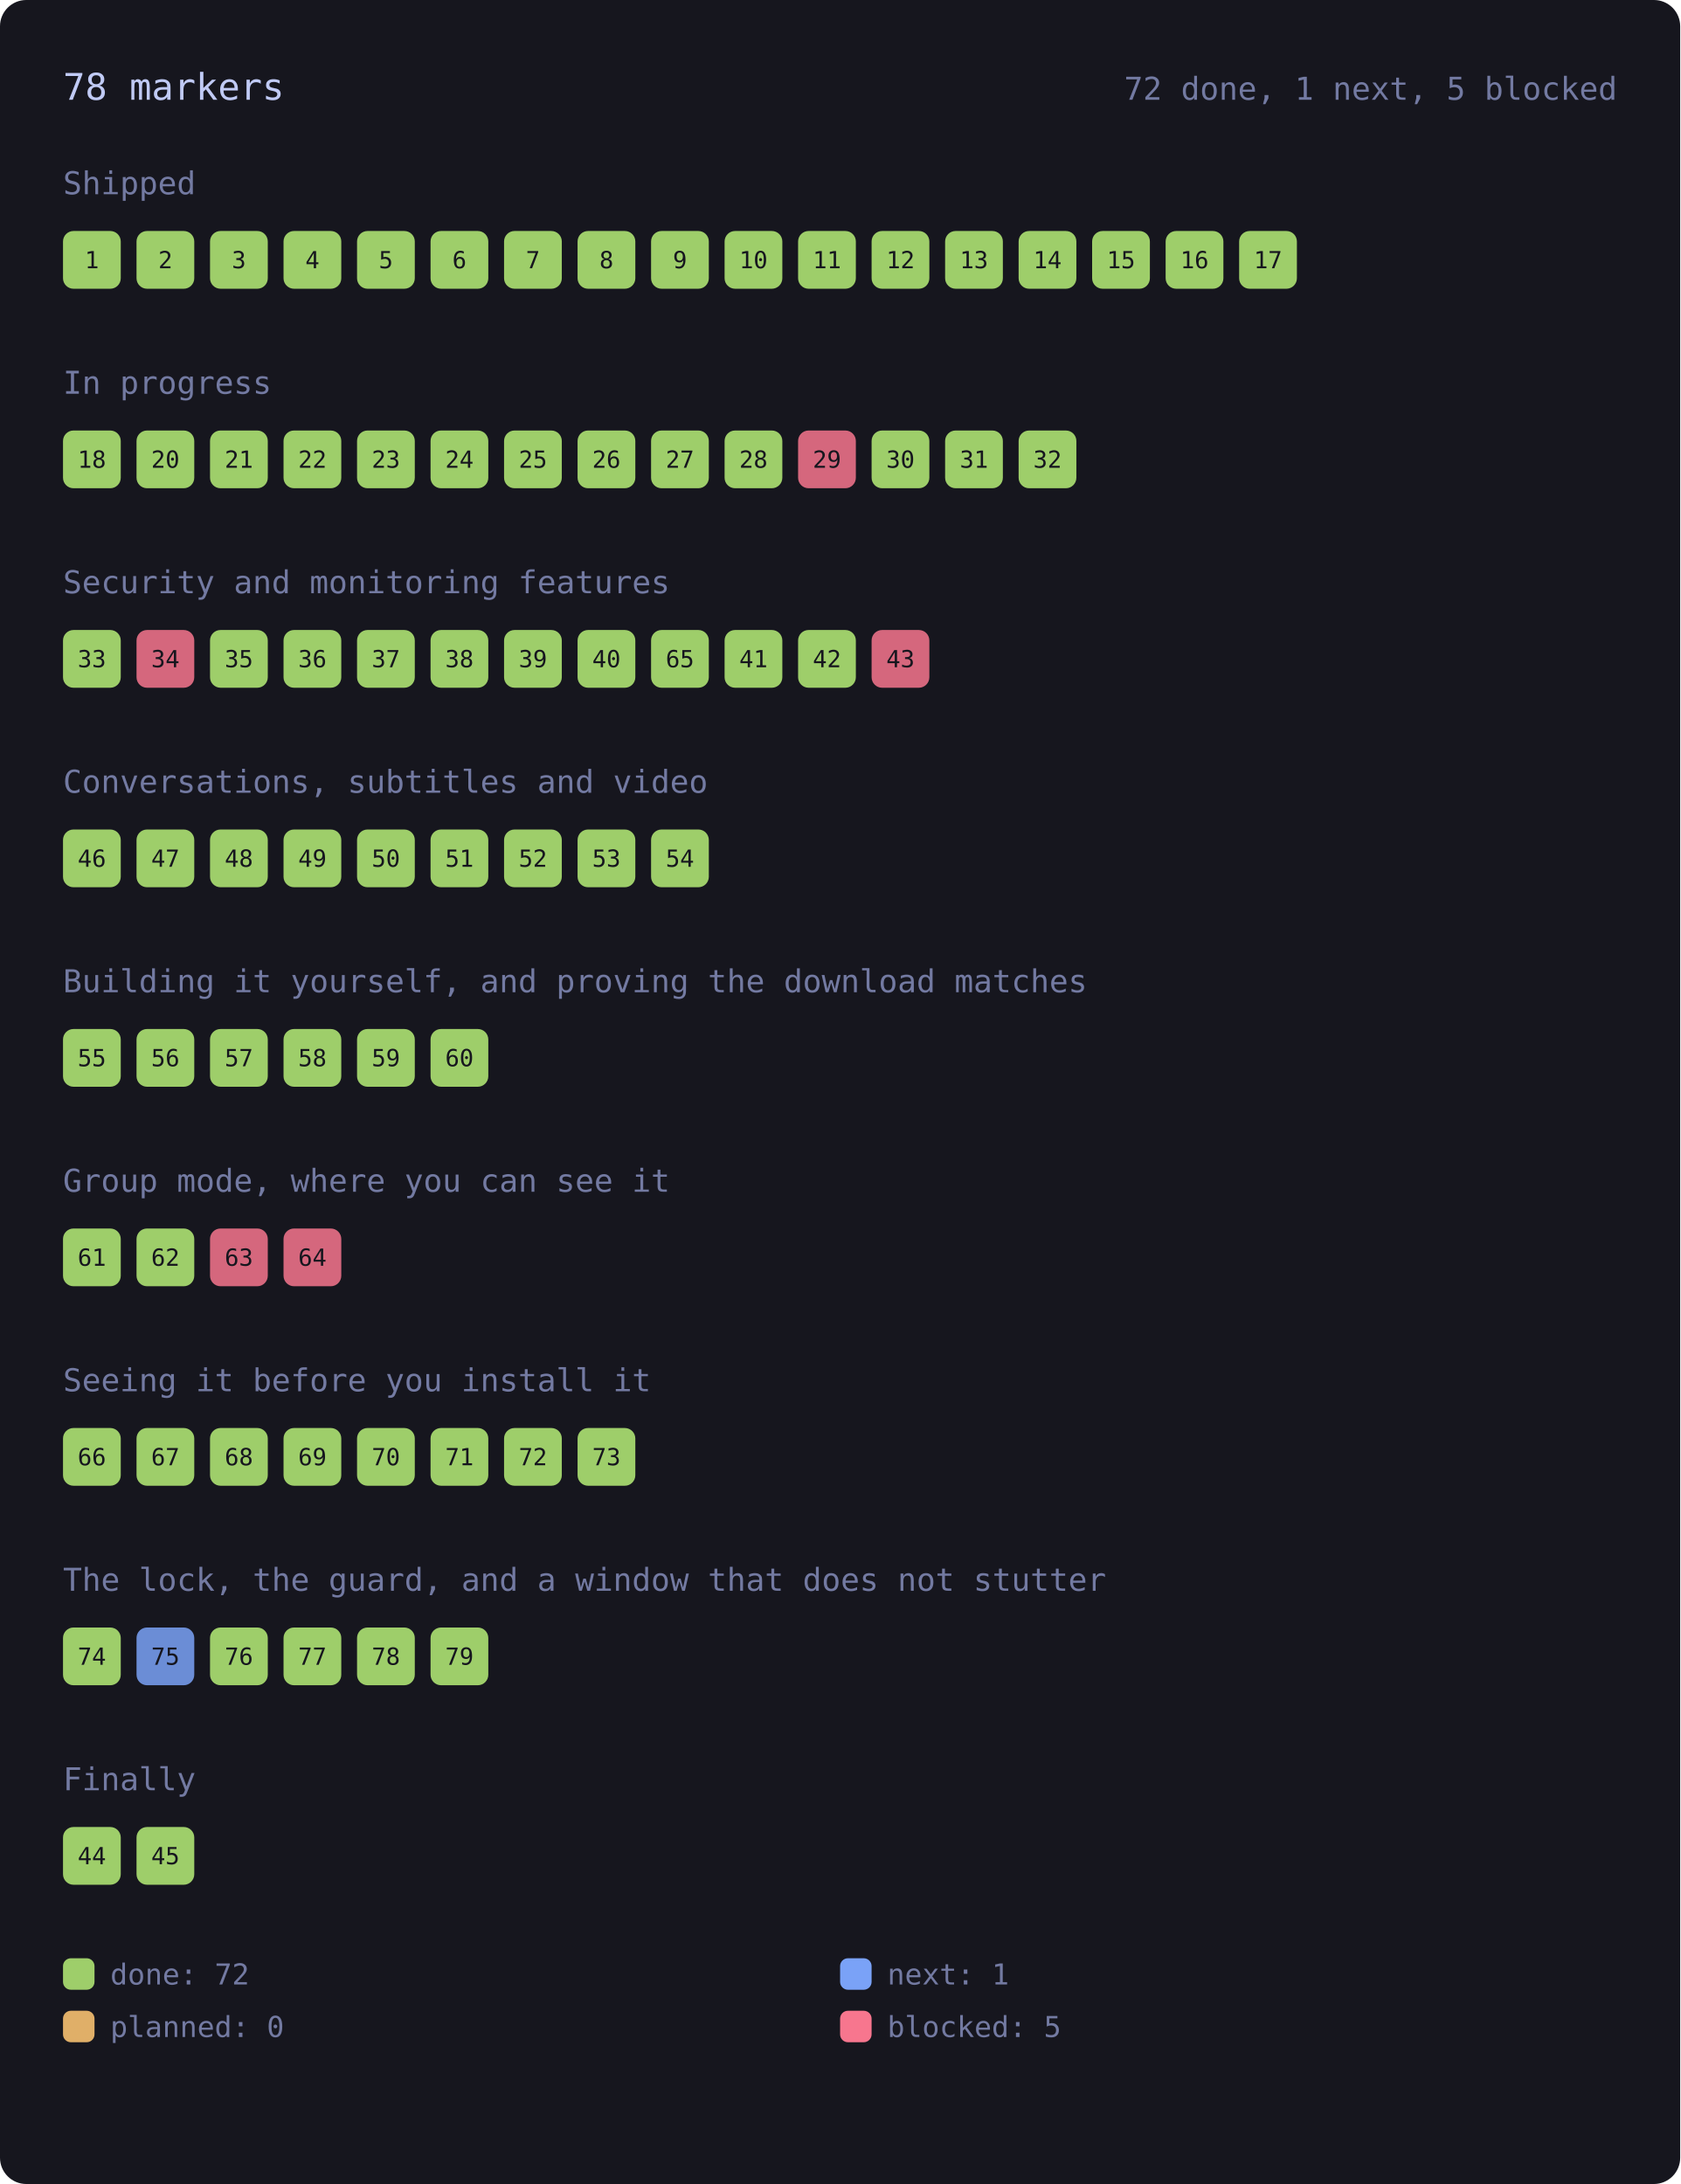
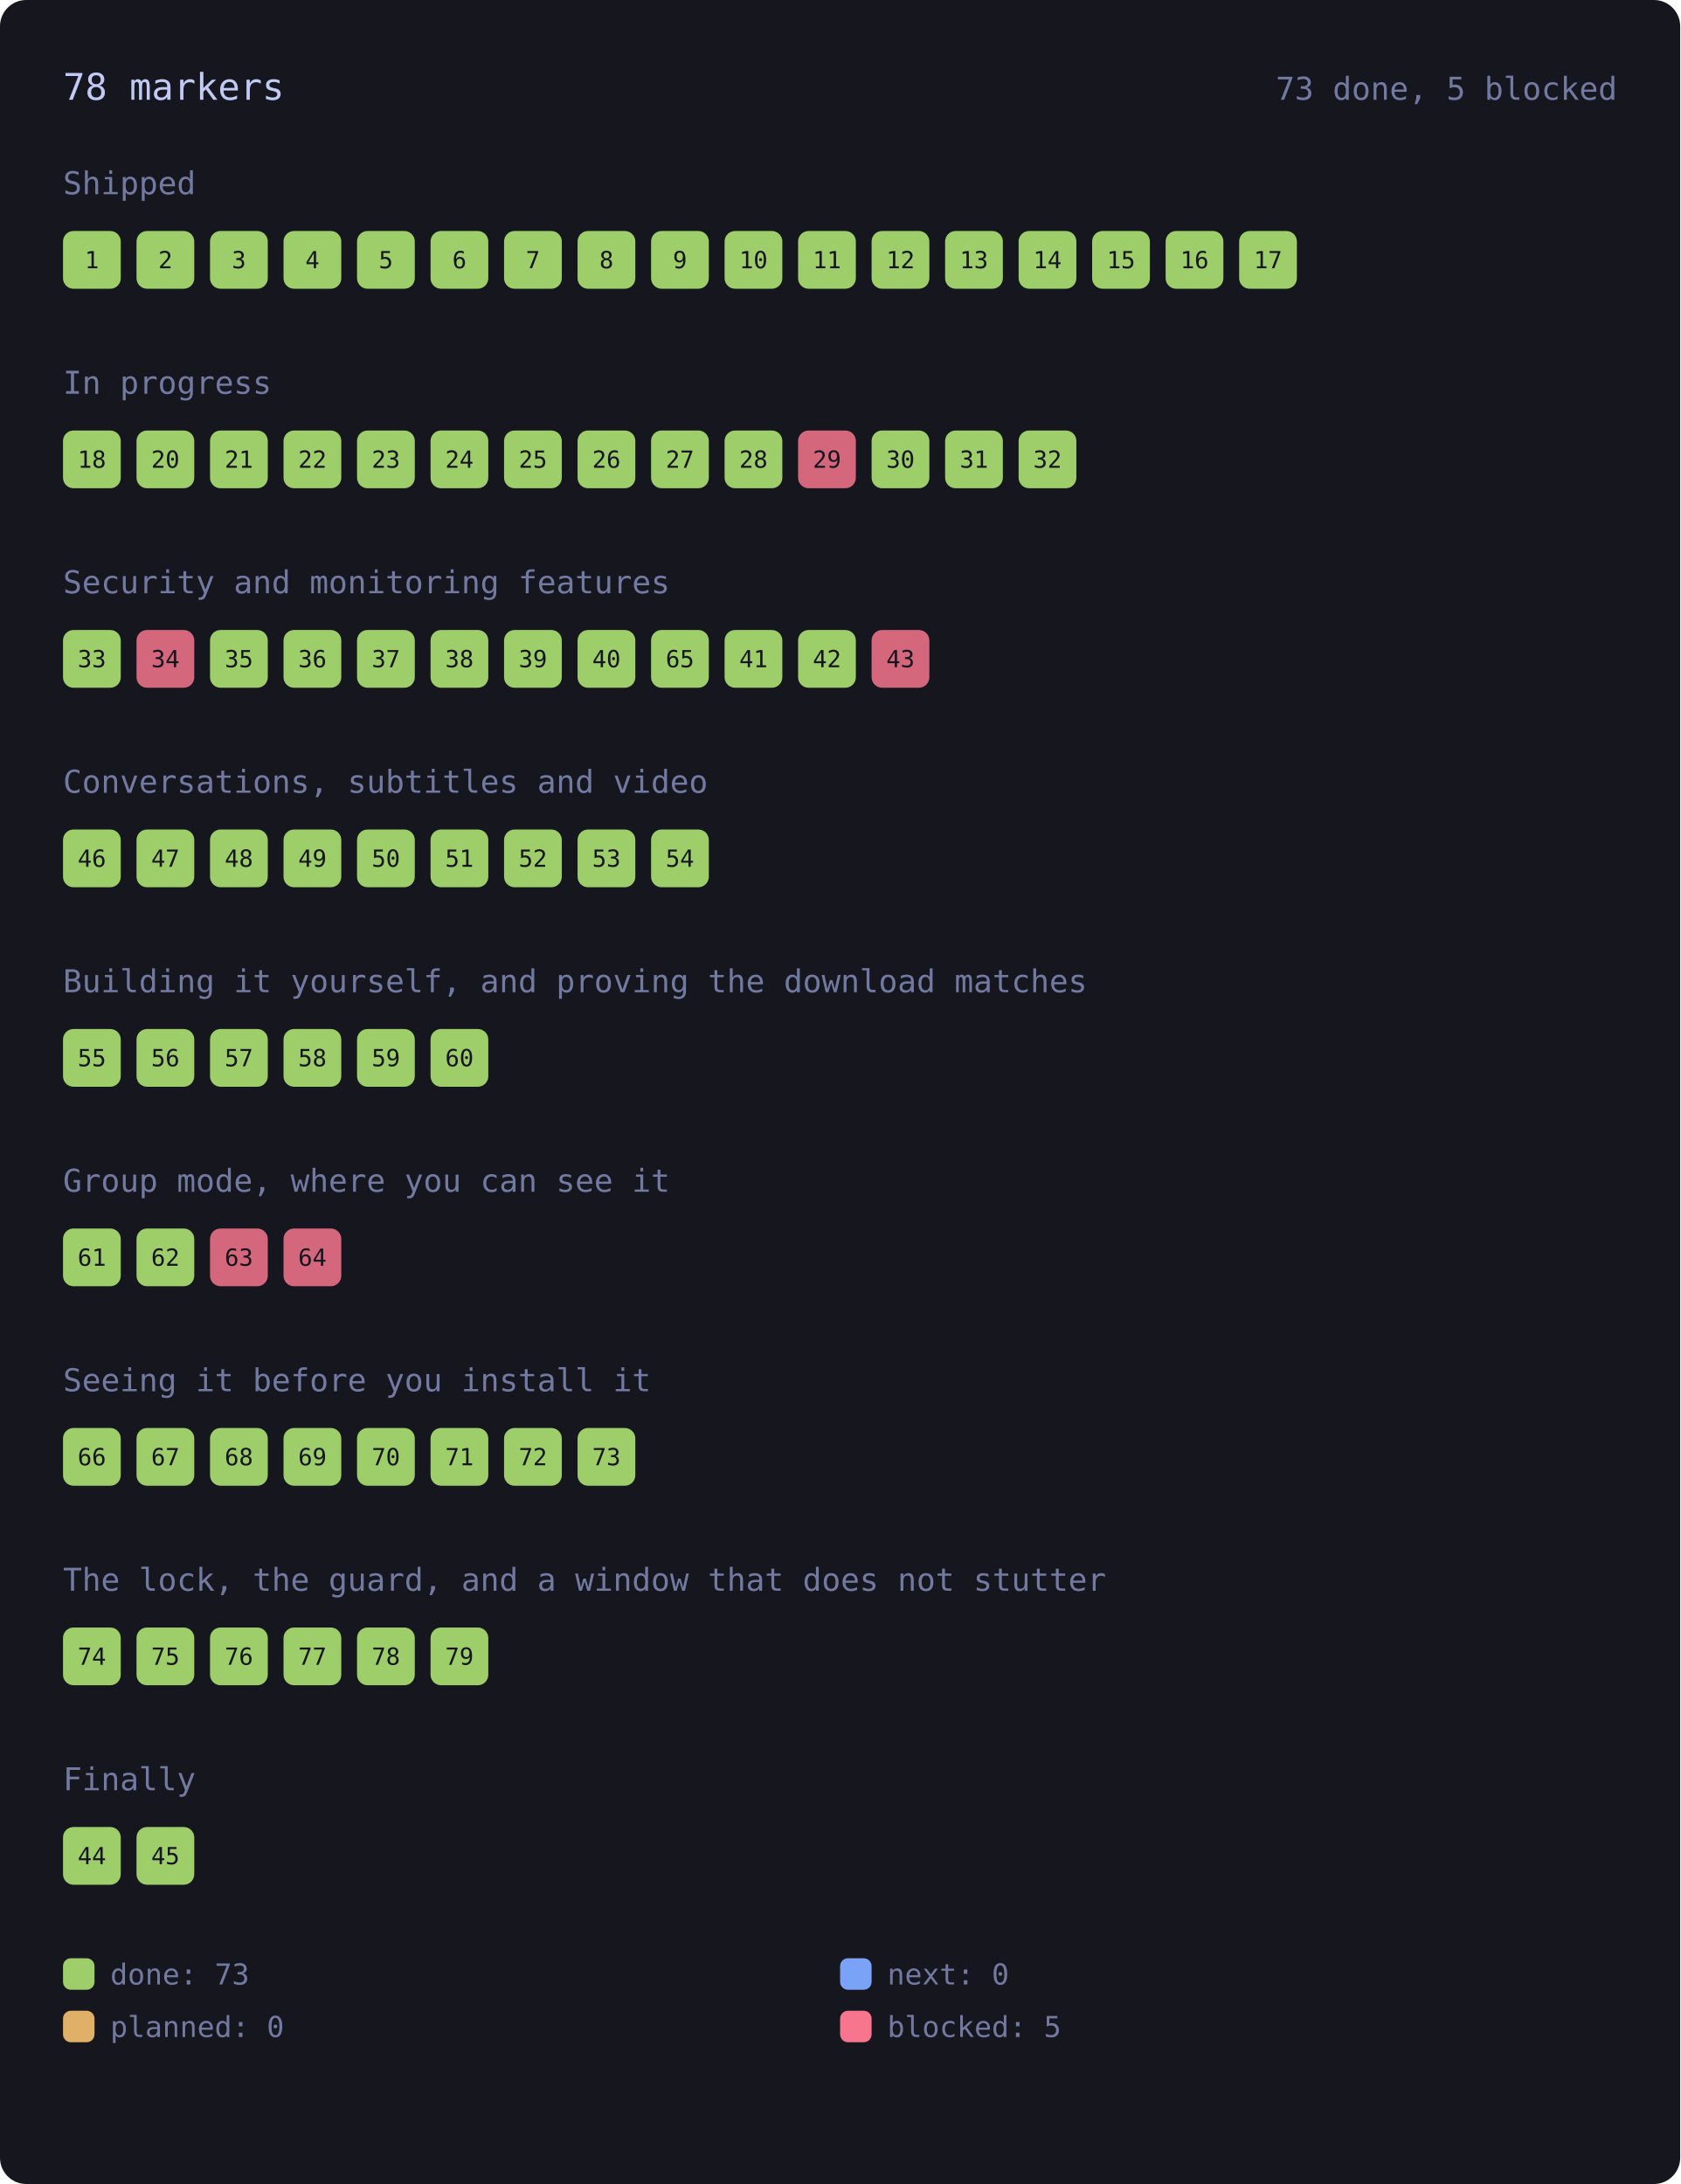
<svg xmlns="http://www.w3.org/2000/svg" viewBox="0 0 640 832" width="640" height="832" style="max-width:100%;height:auto" role="img" aria-label="every roadmap marker, coloured by state">
  <rect x="0" y="0" width="640" height="832" rx="10" fill="var(--bg-inset, #16161e)" />
  <text x="24.0" y="38.0" font-family="ui-monospace, SFMono-Regular, Menlo, Consolas, monospace" font-size="14" fill="var(--fg, #c0caf5)">78 markers</text>
-   <text x="616.0" y="38.0" font-family="ui-monospace, SFMono-Regular, Menlo, Consolas, monospace" font-size="12" fill="var(--muted, #737aa2)" text-anchor="end">72 done, 1 next, 5 blocked</text>
+   <text x="616.0" y="38.0" font-family="ui-monospace, SFMono-Regular, Menlo, Consolas, monospace" font-size="12" fill="var(--muted, #737aa2)" text-anchor="end">73 done, 5 blocked</text>
  <text x="24.0" y="74.0" font-family="ui-monospace, SFMono-Regular, Menlo, Consolas, monospace" font-size="12" fill="var(--muted, #737aa2)">Shipped</text>
  <g>
    <rect x="24.0" y="88.0" width="22.0" height="22.0" rx="4" fill="var(--ok, #9ece6a)" opacity="1" />
    <text x="35.0" y="102.2" font-family="ui-monospace, SFMono-Regular, Menlo, Consolas, monospace" font-size="9" fill="var(--bg-inset, #16161e)" text-anchor="middle">1</text>
  </g>
  <g>
    <rect x="52.0" y="88.0" width="22.0" height="22.0" rx="4" fill="var(--ok, #9ece6a)" opacity="1" />
    <text x="63.0" y="102.2" font-family="ui-monospace, SFMono-Regular, Menlo, Consolas, monospace" font-size="9" fill="var(--bg-inset, #16161e)" text-anchor="middle">2</text>
  </g>
  <g>
    <rect x="80.0" y="88.0" width="22.0" height="22.0" rx="4" fill="var(--ok, #9ece6a)" opacity="1" />
    <text x="91.0" y="102.2" font-family="ui-monospace, SFMono-Regular, Menlo, Consolas, monospace" font-size="9" fill="var(--bg-inset, #16161e)" text-anchor="middle">3</text>
  </g>
  <g>
    <rect x="108.0" y="88.0" width="22.0" height="22.0" rx="4" fill="var(--ok, #9ece6a)" opacity="1" />
    <text x="119.0" y="102.2" font-family="ui-monospace, SFMono-Regular, Menlo, Consolas, monospace" font-size="9" fill="var(--bg-inset, #16161e)" text-anchor="middle">4</text>
  </g>
  <g>
    <rect x="136.0" y="88.0" width="22.0" height="22.0" rx="4" fill="var(--ok, #9ece6a)" opacity="1" />
    <text x="147.0" y="102.2" font-family="ui-monospace, SFMono-Regular, Menlo, Consolas, monospace" font-size="9" fill="var(--bg-inset, #16161e)" text-anchor="middle">5</text>
  </g>
  <g>
    <rect x="164.0" y="88.0" width="22.0" height="22.0" rx="4" fill="var(--ok, #9ece6a)" opacity="1" />
    <text x="175.0" y="102.2" font-family="ui-monospace, SFMono-Regular, Menlo, Consolas, monospace" font-size="9" fill="var(--bg-inset, #16161e)" text-anchor="middle">6</text>
  </g>
  <g>
    <rect x="192.0" y="88.0" width="22.0" height="22.0" rx="4" fill="var(--ok, #9ece6a)" opacity="1" />
    <text x="203.0" y="102.2" font-family="ui-monospace, SFMono-Regular, Menlo, Consolas, monospace" font-size="9" fill="var(--bg-inset, #16161e)" text-anchor="middle">7</text>
  </g>
  <g>
    <rect x="220.0" y="88.0" width="22.0" height="22.0" rx="4" fill="var(--ok, #9ece6a)" opacity="1" />
    <text x="231.0" y="102.2" font-family="ui-monospace, SFMono-Regular, Menlo, Consolas, monospace" font-size="9" fill="var(--bg-inset, #16161e)" text-anchor="middle">8</text>
  </g>
  <g>
    <rect x="248.0" y="88.0" width="22.0" height="22.0" rx="4" fill="var(--ok, #9ece6a)" opacity="1" />
    <text x="259.0" y="102.2" font-family="ui-monospace, SFMono-Regular, Menlo, Consolas, monospace" font-size="9" fill="var(--bg-inset, #16161e)" text-anchor="middle">9</text>
  </g>
  <g>
    <rect x="276.0" y="88.0" width="22.0" height="22.0" rx="4" fill="var(--ok, #9ece6a)" opacity="1" />
    <text x="287.0" y="102.2" font-family="ui-monospace, SFMono-Regular, Menlo, Consolas, monospace" font-size="9" fill="var(--bg-inset, #16161e)" text-anchor="middle">10</text>
  </g>
  <g>
    <rect x="304.0" y="88.0" width="22.0" height="22.0" rx="4" fill="var(--ok, #9ece6a)" opacity="1" />
    <text x="315.0" y="102.2" font-family="ui-monospace, SFMono-Regular, Menlo, Consolas, monospace" font-size="9" fill="var(--bg-inset, #16161e)" text-anchor="middle">11</text>
  </g>
  <g>
    <rect x="332.0" y="88.0" width="22.0" height="22.0" rx="4" fill="var(--ok, #9ece6a)" opacity="1" />
    <text x="343.0" y="102.2" font-family="ui-monospace, SFMono-Regular, Menlo, Consolas, monospace" font-size="9" fill="var(--bg-inset, #16161e)" text-anchor="middle">12</text>
  </g>
  <g>
    <rect x="360.0" y="88.0" width="22.0" height="22.0" rx="4" fill="var(--ok, #9ece6a)" opacity="1" />
    <text x="371.0" y="102.2" font-family="ui-monospace, SFMono-Regular, Menlo, Consolas, monospace" font-size="9" fill="var(--bg-inset, #16161e)" text-anchor="middle">13</text>
  </g>
  <g>
    <rect x="388.0" y="88.0" width="22.0" height="22.0" rx="4" fill="var(--ok, #9ece6a)" opacity="1" />
    <text x="399.0" y="102.2" font-family="ui-monospace, SFMono-Regular, Menlo, Consolas, monospace" font-size="9" fill="var(--bg-inset, #16161e)" text-anchor="middle">14</text>
  </g>
  <g>
    <rect x="416.0" y="88.0" width="22.0" height="22.0" rx="4" fill="var(--ok, #9ece6a)" opacity="1" />
    <text x="427.0" y="102.2" font-family="ui-monospace, SFMono-Regular, Menlo, Consolas, monospace" font-size="9" fill="var(--bg-inset, #16161e)" text-anchor="middle">15</text>
  </g>
  <g>
    <rect x="444.0" y="88.0" width="22.0" height="22.0" rx="4" fill="var(--ok, #9ece6a)" opacity="1" />
    <text x="455.0" y="102.2" font-family="ui-monospace, SFMono-Regular, Menlo, Consolas, monospace" font-size="9" fill="var(--bg-inset, #16161e)" text-anchor="middle">16</text>
  </g>
  <g>
    <rect x="472.0" y="88.0" width="22.0" height="22.0" rx="4" fill="var(--ok, #9ece6a)" opacity="1" />
    <text x="483.0" y="102.2" font-family="ui-monospace, SFMono-Regular, Menlo, Consolas, monospace" font-size="9" fill="var(--bg-inset, #16161e)" text-anchor="middle">17</text>
  </g>
  <text x="24.0" y="150.0" font-family="ui-monospace, SFMono-Regular, Menlo, Consolas, monospace" font-size="12" fill="var(--muted, #737aa2)">In progress</text>
  <g>
    <rect x="24.0" y="164.0" width="22.0" height="22.0" rx="4" fill="var(--ok, #9ece6a)" opacity="1" />
    <text x="35.0" y="178.2" font-family="ui-monospace, SFMono-Regular, Menlo, Consolas, monospace" font-size="9" fill="var(--bg-inset, #16161e)" text-anchor="middle">18</text>
  </g>
  <g>
    <rect x="52.0" y="164.0" width="22.0" height="22.0" rx="4" fill="var(--ok, #9ece6a)" opacity="1" />
    <text x="63.0" y="178.2" font-family="ui-monospace, SFMono-Regular, Menlo, Consolas, monospace" font-size="9" fill="var(--bg-inset, #16161e)" text-anchor="middle">20</text>
  </g>
  <g>
    <rect x="80.0" y="164.0" width="22.0" height="22.0" rx="4" fill="var(--ok, #9ece6a)" opacity="1" />
    <text x="91.0" y="178.2" font-family="ui-monospace, SFMono-Regular, Menlo, Consolas, monospace" font-size="9" fill="var(--bg-inset, #16161e)" text-anchor="middle">21</text>
  </g>
  <g>
    <rect x="108.0" y="164.0" width="22.0" height="22.0" rx="4" fill="var(--ok, #9ece6a)" opacity="1" />
    <text x="119.0" y="178.2" font-family="ui-monospace, SFMono-Regular, Menlo, Consolas, monospace" font-size="9" fill="var(--bg-inset, #16161e)" text-anchor="middle">22</text>
  </g>
  <g>
    <rect x="136.0" y="164.0" width="22.0" height="22.0" rx="4" fill="var(--ok, #9ece6a)" opacity="1" />
    <text x="147.0" y="178.2" font-family="ui-monospace, SFMono-Regular, Menlo, Consolas, monospace" font-size="9" fill="var(--bg-inset, #16161e)" text-anchor="middle">23</text>
  </g>
  <g>
    <rect x="164.0" y="164.0" width="22.0" height="22.0" rx="4" fill="var(--ok, #9ece6a)" opacity="1" />
    <text x="175.0" y="178.2" font-family="ui-monospace, SFMono-Regular, Menlo, Consolas, monospace" font-size="9" fill="var(--bg-inset, #16161e)" text-anchor="middle">24</text>
  </g>
  <g>
    <rect x="192.0" y="164.0" width="22.0" height="22.0" rx="4" fill="var(--ok, #9ece6a)" opacity="1" />
    <text x="203.0" y="178.2" font-family="ui-monospace, SFMono-Regular, Menlo, Consolas, monospace" font-size="9" fill="var(--bg-inset, #16161e)" text-anchor="middle">25</text>
  </g>
  <g>
    <rect x="220.0" y="164.0" width="22.0" height="22.0" rx="4" fill="var(--ok, #9ece6a)" opacity="1" />
    <text x="231.0" y="178.2" font-family="ui-monospace, SFMono-Regular, Menlo, Consolas, monospace" font-size="9" fill="var(--bg-inset, #16161e)" text-anchor="middle">26</text>
  </g>
  <g>
    <rect x="248.0" y="164.0" width="22.0" height="22.0" rx="4" fill="var(--ok, #9ece6a)" opacity="1" />
    <text x="259.0" y="178.2" font-family="ui-monospace, SFMono-Regular, Menlo, Consolas, monospace" font-size="9" fill="var(--bg-inset, #16161e)" text-anchor="middle">27</text>
  </g>
  <g>
    <rect x="276.0" y="164.0" width="22.0" height="22.0" rx="4" fill="var(--ok, #9ece6a)" opacity="1" />
    <text x="287.0" y="178.2" font-family="ui-monospace, SFMono-Regular, Menlo, Consolas, monospace" font-size="9" fill="var(--bg-inset, #16161e)" text-anchor="middle">28</text>
  </g>
  <g>
    <rect x="304.0" y="164.0" width="22.0" height="22.0" rx="4" fill="var(--err, #f7768e)" opacity="0.85" />
    <text x="315.0" y="178.2" font-family="ui-monospace, SFMono-Regular, Menlo, Consolas, monospace" font-size="9" fill="var(--bg-inset, #16161e)" text-anchor="middle">29</text>
  </g>
  <g>
    <rect x="332.0" y="164.0" width="22.0" height="22.0" rx="4" fill="var(--ok, #9ece6a)" opacity="1" />
    <text x="343.0" y="178.2" font-family="ui-monospace, SFMono-Regular, Menlo, Consolas, monospace" font-size="9" fill="var(--bg-inset, #16161e)" text-anchor="middle">30</text>
  </g>
  <g>
    <rect x="360.0" y="164.0" width="22.0" height="22.0" rx="4" fill="var(--ok, #9ece6a)" opacity="1" />
    <text x="371.0" y="178.2" font-family="ui-monospace, SFMono-Regular, Menlo, Consolas, monospace" font-size="9" fill="var(--bg-inset, #16161e)" text-anchor="middle">31</text>
  </g>
  <g>
    <rect x="388.0" y="164.0" width="22.0" height="22.0" rx="4" fill="var(--ok, #9ece6a)" opacity="1" />
    <text x="399.0" y="178.2" font-family="ui-monospace, SFMono-Regular, Menlo, Consolas, monospace" font-size="9" fill="var(--bg-inset, #16161e)" text-anchor="middle">32</text>
  </g>
  <text x="24.0" y="226.0" font-family="ui-monospace, SFMono-Regular, Menlo, Consolas, monospace" font-size="12" fill="var(--muted, #737aa2)">Security and monitoring features</text>
  <g>
    <rect x="24.0" y="240.0" width="22.0" height="22.0" rx="4" fill="var(--ok, #9ece6a)" opacity="1" />
    <text x="35.0" y="254.2" font-family="ui-monospace, SFMono-Regular, Menlo, Consolas, monospace" font-size="9" fill="var(--bg-inset, #16161e)" text-anchor="middle">33</text>
  </g>
  <g>
    <rect x="52.0" y="240.0" width="22.0" height="22.0" rx="4" fill="var(--err, #f7768e)" opacity="0.85" />
    <text x="63.0" y="254.2" font-family="ui-monospace, SFMono-Regular, Menlo, Consolas, monospace" font-size="9" fill="var(--bg-inset, #16161e)" text-anchor="middle">34</text>
  </g>
  <g>
    <rect x="80.0" y="240.0" width="22.0" height="22.0" rx="4" fill="var(--ok, #9ece6a)" opacity="1" />
    <text x="91.0" y="254.2" font-family="ui-monospace, SFMono-Regular, Menlo, Consolas, monospace" font-size="9" fill="var(--bg-inset, #16161e)" text-anchor="middle">35</text>
  </g>
  <g>
    <rect x="108.0" y="240.0" width="22.0" height="22.0" rx="4" fill="var(--ok, #9ece6a)" opacity="1" />
    <text x="119.0" y="254.2" font-family="ui-monospace, SFMono-Regular, Menlo, Consolas, monospace" font-size="9" fill="var(--bg-inset, #16161e)" text-anchor="middle">36</text>
  </g>
  <g>
    <rect x="136.0" y="240.0" width="22.0" height="22.0" rx="4" fill="var(--ok, #9ece6a)" opacity="1" />
    <text x="147.0" y="254.2" font-family="ui-monospace, SFMono-Regular, Menlo, Consolas, monospace" font-size="9" fill="var(--bg-inset, #16161e)" text-anchor="middle">37</text>
  </g>
  <g>
    <rect x="164.0" y="240.0" width="22.0" height="22.0" rx="4" fill="var(--ok, #9ece6a)" opacity="1" />
    <text x="175.0" y="254.2" font-family="ui-monospace, SFMono-Regular, Menlo, Consolas, monospace" font-size="9" fill="var(--bg-inset, #16161e)" text-anchor="middle">38</text>
  </g>
  <g>
    <rect x="192.0" y="240.0" width="22.0" height="22.0" rx="4" fill="var(--ok, #9ece6a)" opacity="1" />
    <text x="203.0" y="254.2" font-family="ui-monospace, SFMono-Regular, Menlo, Consolas, monospace" font-size="9" fill="var(--bg-inset, #16161e)" text-anchor="middle">39</text>
  </g>
  <g>
    <rect x="220.0" y="240.0" width="22.0" height="22.0" rx="4" fill="var(--ok, #9ece6a)" opacity="1" />
    <text x="231.0" y="254.2" font-family="ui-monospace, SFMono-Regular, Menlo, Consolas, monospace" font-size="9" fill="var(--bg-inset, #16161e)" text-anchor="middle">40</text>
  </g>
  <g>
    <rect x="248.0" y="240.0" width="22.0" height="22.0" rx="4" fill="var(--ok, #9ece6a)" opacity="1" />
    <text x="259.0" y="254.2" font-family="ui-monospace, SFMono-Regular, Menlo, Consolas, monospace" font-size="9" fill="var(--bg-inset, #16161e)" text-anchor="middle">65</text>
  </g>
  <g>
    <rect x="276.0" y="240.0" width="22.0" height="22.0" rx="4" fill="var(--ok, #9ece6a)" opacity="1" />
    <text x="287.0" y="254.2" font-family="ui-monospace, SFMono-Regular, Menlo, Consolas, monospace" font-size="9" fill="var(--bg-inset, #16161e)" text-anchor="middle">41</text>
  </g>
  <g>
    <rect x="304.0" y="240.0" width="22.0" height="22.0" rx="4" fill="var(--ok, #9ece6a)" opacity="1" />
    <text x="315.0" y="254.2" font-family="ui-monospace, SFMono-Regular, Menlo, Consolas, monospace" font-size="9" fill="var(--bg-inset, #16161e)" text-anchor="middle">42</text>
  </g>
  <g>
    <rect x="332.0" y="240.0" width="22.0" height="22.0" rx="4" fill="var(--err, #f7768e)" opacity="0.85" />
    <text x="343.0" y="254.2" font-family="ui-monospace, SFMono-Regular, Menlo, Consolas, monospace" font-size="9" fill="var(--bg-inset, #16161e)" text-anchor="middle">43</text>
  </g>
  <text x="24.0" y="302.0" font-family="ui-monospace, SFMono-Regular, Menlo, Consolas, monospace" font-size="12" fill="var(--muted, #737aa2)">Conversations, subtitles and video</text>
  <g>
    <rect x="24.0" y="316.0" width="22.0" height="22.0" rx="4" fill="var(--ok, #9ece6a)" opacity="1" />
    <text x="35.0" y="330.2" font-family="ui-monospace, SFMono-Regular, Menlo, Consolas, monospace" font-size="9" fill="var(--bg-inset, #16161e)" text-anchor="middle">46</text>
  </g>
  <g>
    <rect x="52.0" y="316.0" width="22.0" height="22.0" rx="4" fill="var(--ok, #9ece6a)" opacity="1" />
    <text x="63.0" y="330.2" font-family="ui-monospace, SFMono-Regular, Menlo, Consolas, monospace" font-size="9" fill="var(--bg-inset, #16161e)" text-anchor="middle">47</text>
  </g>
  <g>
    <rect x="80.0" y="316.0" width="22.0" height="22.0" rx="4" fill="var(--ok, #9ece6a)" opacity="1" />
    <text x="91.0" y="330.2" font-family="ui-monospace, SFMono-Regular, Menlo, Consolas, monospace" font-size="9" fill="var(--bg-inset, #16161e)" text-anchor="middle">48</text>
  </g>
  <g>
    <rect x="108.0" y="316.0" width="22.0" height="22.0" rx="4" fill="var(--ok, #9ece6a)" opacity="1" />
    <text x="119.0" y="330.2" font-family="ui-monospace, SFMono-Regular, Menlo, Consolas, monospace" font-size="9" fill="var(--bg-inset, #16161e)" text-anchor="middle">49</text>
  </g>
  <g>
    <rect x="136.0" y="316.0" width="22.0" height="22.0" rx="4" fill="var(--ok, #9ece6a)" opacity="1" />
    <text x="147.0" y="330.2" font-family="ui-monospace, SFMono-Regular, Menlo, Consolas, monospace" font-size="9" fill="var(--bg-inset, #16161e)" text-anchor="middle">50</text>
  </g>
  <g>
    <rect x="164.0" y="316.0" width="22.0" height="22.0" rx="4" fill="var(--ok, #9ece6a)" opacity="1" />
    <text x="175.0" y="330.2" font-family="ui-monospace, SFMono-Regular, Menlo, Consolas, monospace" font-size="9" fill="var(--bg-inset, #16161e)" text-anchor="middle">51</text>
  </g>
  <g>
    <rect x="192.0" y="316.0" width="22.0" height="22.0" rx="4" fill="var(--ok, #9ece6a)" opacity="1" />
    <text x="203.0" y="330.2" font-family="ui-monospace, SFMono-Regular, Menlo, Consolas, monospace" font-size="9" fill="var(--bg-inset, #16161e)" text-anchor="middle">52</text>
  </g>
  <g>
    <rect x="220.0" y="316.0" width="22.0" height="22.0" rx="4" fill="var(--ok, #9ece6a)" opacity="1" />
    <text x="231.0" y="330.2" font-family="ui-monospace, SFMono-Regular, Menlo, Consolas, monospace" font-size="9" fill="var(--bg-inset, #16161e)" text-anchor="middle">53</text>
  </g>
  <g>
    <rect x="248.0" y="316.0" width="22.0" height="22.0" rx="4" fill="var(--ok, #9ece6a)" opacity="1" />
    <text x="259.0" y="330.2" font-family="ui-monospace, SFMono-Regular, Menlo, Consolas, monospace" font-size="9" fill="var(--bg-inset, #16161e)" text-anchor="middle">54</text>
  </g>
  <text x="24.0" y="378.0" font-family="ui-monospace, SFMono-Regular, Menlo, Consolas, monospace" font-size="12" fill="var(--muted, #737aa2)">Building it yourself, and proving the download matches</text>
  <g>
    <rect x="24.0" y="392.0" width="22.0" height="22.0" rx="4" fill="var(--ok, #9ece6a)" opacity="1" />
    <text x="35.0" y="406.2" font-family="ui-monospace, SFMono-Regular, Menlo, Consolas, monospace" font-size="9" fill="var(--bg-inset, #16161e)" text-anchor="middle">55</text>
  </g>
  <g>
    <rect x="52.0" y="392.0" width="22.0" height="22.0" rx="4" fill="var(--ok, #9ece6a)" opacity="1" />
    <text x="63.0" y="406.2" font-family="ui-monospace, SFMono-Regular, Menlo, Consolas, monospace" font-size="9" fill="var(--bg-inset, #16161e)" text-anchor="middle">56</text>
  </g>
  <g>
    <rect x="80.0" y="392.0" width="22.0" height="22.0" rx="4" fill="var(--ok, #9ece6a)" opacity="1" />
    <text x="91.0" y="406.2" font-family="ui-monospace, SFMono-Regular, Menlo, Consolas, monospace" font-size="9" fill="var(--bg-inset, #16161e)" text-anchor="middle">57</text>
  </g>
  <g>
    <rect x="108.0" y="392.0" width="22.0" height="22.0" rx="4" fill="var(--ok, #9ece6a)" opacity="1" />
    <text x="119.0" y="406.2" font-family="ui-monospace, SFMono-Regular, Menlo, Consolas, monospace" font-size="9" fill="var(--bg-inset, #16161e)" text-anchor="middle">58</text>
  </g>
  <g>
    <rect x="136.0" y="392.0" width="22.0" height="22.0" rx="4" fill="var(--ok, #9ece6a)" opacity="1" />
    <text x="147.0" y="406.2" font-family="ui-monospace, SFMono-Regular, Menlo, Consolas, monospace" font-size="9" fill="var(--bg-inset, #16161e)" text-anchor="middle">59</text>
  </g>
  <g>
    <rect x="164.0" y="392.0" width="22.0" height="22.0" rx="4" fill="var(--ok, #9ece6a)" opacity="1" />
    <text x="175.0" y="406.2" font-family="ui-monospace, SFMono-Regular, Menlo, Consolas, monospace" font-size="9" fill="var(--bg-inset, #16161e)" text-anchor="middle">60</text>
  </g>
  <text x="24.0" y="454.0" font-family="ui-monospace, SFMono-Regular, Menlo, Consolas, monospace" font-size="12" fill="var(--muted, #737aa2)">Group mode, where you can see it</text>
  <g>
    <rect x="24.0" y="468.0" width="22.0" height="22.0" rx="4" fill="var(--ok, #9ece6a)" opacity="1" />
    <text x="35.0" y="482.2" font-family="ui-monospace, SFMono-Regular, Menlo, Consolas, monospace" font-size="9" fill="var(--bg-inset, #16161e)" text-anchor="middle">61</text>
  </g>
  <g>
    <rect x="52.0" y="468.0" width="22.0" height="22.0" rx="4" fill="var(--ok, #9ece6a)" opacity="1" />
    <text x="63.0" y="482.2" font-family="ui-monospace, SFMono-Regular, Menlo, Consolas, monospace" font-size="9" fill="var(--bg-inset, #16161e)" text-anchor="middle">62</text>
  </g>
  <g>
    <rect x="80.0" y="468.0" width="22.0" height="22.0" rx="4" fill="var(--err, #f7768e)" opacity="0.85" />
    <text x="91.0" y="482.2" font-family="ui-monospace, SFMono-Regular, Menlo, Consolas, monospace" font-size="9" fill="var(--bg-inset, #16161e)" text-anchor="middle">63</text>
  </g>
  <g>
    <rect x="108.0" y="468.0" width="22.0" height="22.0" rx="4" fill="var(--err, #f7768e)" opacity="0.85" />
    <text x="119.0" y="482.2" font-family="ui-monospace, SFMono-Regular, Menlo, Consolas, monospace" font-size="9" fill="var(--bg-inset, #16161e)" text-anchor="middle">64</text>
  </g>
  <text x="24.0" y="530.0" font-family="ui-monospace, SFMono-Regular, Menlo, Consolas, monospace" font-size="12" fill="var(--muted, #737aa2)">Seeing it before you install it</text>
  <g>
    <rect x="24.0" y="544.0" width="22.0" height="22.0" rx="4" fill="var(--ok, #9ece6a)" opacity="1" />
    <text x="35.0" y="558.2" font-family="ui-monospace, SFMono-Regular, Menlo, Consolas, monospace" font-size="9" fill="var(--bg-inset, #16161e)" text-anchor="middle">66</text>
  </g>
  <g>
    <rect x="52.0" y="544.0" width="22.0" height="22.0" rx="4" fill="var(--ok, #9ece6a)" opacity="1" />
    <text x="63.0" y="558.2" font-family="ui-monospace, SFMono-Regular, Menlo, Consolas, monospace" font-size="9" fill="var(--bg-inset, #16161e)" text-anchor="middle">67</text>
  </g>
  <g>
    <rect x="80.0" y="544.0" width="22.0" height="22.0" rx="4" fill="var(--ok, #9ece6a)" opacity="1" />
    <text x="91.0" y="558.2" font-family="ui-monospace, SFMono-Regular, Menlo, Consolas, monospace" font-size="9" fill="var(--bg-inset, #16161e)" text-anchor="middle">68</text>
  </g>
  <g>
    <rect x="108.0" y="544.0" width="22.0" height="22.0" rx="4" fill="var(--ok, #9ece6a)" opacity="1" />
    <text x="119.0" y="558.2" font-family="ui-monospace, SFMono-Regular, Menlo, Consolas, monospace" font-size="9" fill="var(--bg-inset, #16161e)" text-anchor="middle">69</text>
  </g>
  <g>
    <rect x="136.0" y="544.0" width="22.0" height="22.0" rx="4" fill="var(--ok, #9ece6a)" opacity="1" />
    <text x="147.0" y="558.2" font-family="ui-monospace, SFMono-Regular, Menlo, Consolas, monospace" font-size="9" fill="var(--bg-inset, #16161e)" text-anchor="middle">70</text>
  </g>
  <g>
    <rect x="164.0" y="544.0" width="22.0" height="22.0" rx="4" fill="var(--ok, #9ece6a)" opacity="1" />
    <text x="175.0" y="558.2" font-family="ui-monospace, SFMono-Regular, Menlo, Consolas, monospace" font-size="9" fill="var(--bg-inset, #16161e)" text-anchor="middle">71</text>
  </g>
  <g>
    <rect x="192.0" y="544.0" width="22.0" height="22.0" rx="4" fill="var(--ok, #9ece6a)" opacity="1" />
    <text x="203.0" y="558.2" font-family="ui-monospace, SFMono-Regular, Menlo, Consolas, monospace" font-size="9" fill="var(--bg-inset, #16161e)" text-anchor="middle">72</text>
  </g>
  <g>
    <rect x="220.0" y="544.0" width="22.0" height="22.0" rx="4" fill="var(--ok, #9ece6a)" opacity="1" />
    <text x="231.0" y="558.2" font-family="ui-monospace, SFMono-Regular, Menlo, Consolas, monospace" font-size="9" fill="var(--bg-inset, #16161e)" text-anchor="middle">73</text>
  </g>
  <text x="24.0" y="606.0" font-family="ui-monospace, SFMono-Regular, Menlo, Consolas, monospace" font-size="12" fill="var(--muted, #737aa2)">The lock, the guard, and a window that does not stutter</text>
  <g>
    <rect x="24.0" y="620.0" width="22.0" height="22.0" rx="4" fill="var(--ok, #9ece6a)" opacity="1" />
    <text x="35.0" y="634.2" font-family="ui-monospace, SFMono-Regular, Menlo, Consolas, monospace" font-size="9" fill="var(--bg-inset, #16161e)" text-anchor="middle">74</text>
  </g>
  <g>
-     <rect x="52.0" y="620.0" width="22.0" height="22.0" rx="4" fill="var(--accent, #7aa2f7)" opacity="0.85" />
+     <rect x="52.0" y="620.0" width="22.0" height="22.0" rx="4" fill="var(--ok, #9ece6a)" opacity="1" />
    <text x="63.0" y="634.2" font-family="ui-monospace, SFMono-Regular, Menlo, Consolas, monospace" font-size="9" fill="var(--bg-inset, #16161e)" text-anchor="middle">75</text>
  </g>
  <g>
    <rect x="80.0" y="620.0" width="22.0" height="22.0" rx="4" fill="var(--ok, #9ece6a)" opacity="1" />
    <text x="91.0" y="634.2" font-family="ui-monospace, SFMono-Regular, Menlo, Consolas, monospace" font-size="9" fill="var(--bg-inset, #16161e)" text-anchor="middle">76</text>
  </g>
  <g>
    <rect x="108.0" y="620.0" width="22.0" height="22.0" rx="4" fill="var(--ok, #9ece6a)" opacity="1" />
    <text x="119.0" y="634.2" font-family="ui-monospace, SFMono-Regular, Menlo, Consolas, monospace" font-size="9" fill="var(--bg-inset, #16161e)" text-anchor="middle">77</text>
  </g>
  <g>
    <rect x="136.0" y="620.0" width="22.0" height="22.0" rx="4" fill="var(--ok, #9ece6a)" opacity="1" />
    <text x="147.0" y="634.2" font-family="ui-monospace, SFMono-Regular, Menlo, Consolas, monospace" font-size="9" fill="var(--bg-inset, #16161e)" text-anchor="middle">78</text>
  </g>
  <g>
    <rect x="164.0" y="620.0" width="22.0" height="22.0" rx="4" fill="var(--ok, #9ece6a)" opacity="1" />
    <text x="175.0" y="634.2" font-family="ui-monospace, SFMono-Regular, Menlo, Consolas, monospace" font-size="9" fill="var(--bg-inset, #16161e)" text-anchor="middle">79</text>
  </g>
  <text x="24.0" y="682.0" font-family="ui-monospace, SFMono-Regular, Menlo, Consolas, monospace" font-size="12" fill="var(--muted, #737aa2)">Finally</text>
  <g>
    <rect x="24.0" y="696.0" width="22.0" height="22.0" rx="4" fill="var(--ok, #9ece6a)" opacity="1" />
    <text x="35.0" y="710.2" font-family="ui-monospace, SFMono-Regular, Menlo, Consolas, monospace" font-size="9" fill="var(--bg-inset, #16161e)" text-anchor="middle">44</text>
  </g>
  <g>
    <rect x="52.0" y="696.0" width="22.0" height="22.0" rx="4" fill="var(--ok, #9ece6a)" opacity="1" />
    <text x="63.0" y="710.2" font-family="ui-monospace, SFMono-Regular, Menlo, Consolas, monospace" font-size="9" fill="var(--bg-inset, #16161e)" text-anchor="middle">45</text>
  </g>
  <rect x="24.0" y="746.0" width="12" height="12" rx="3" fill="var(--ok, #9ece6a)" />
-   <text x="42.0" y="756.0" font-family="ui-monospace, SFMono-Regular, Menlo, Consolas, monospace" font-size="11" fill="var(--muted, #737aa2)">done: 72</text>
+   <text x="42.0" y="756.0" font-family="ui-monospace, SFMono-Regular, Menlo, Consolas, monospace" font-size="11" fill="var(--muted, #737aa2)">done: 73</text>
  <rect x="320.0" y="746.0" width="12" height="12" rx="3" fill="var(--accent, #7aa2f7)" />
-   <text x="338.0" y="756.0" font-family="ui-monospace, SFMono-Regular, Menlo, Consolas, monospace" font-size="11" fill="var(--muted, #737aa2)">next: 1</text>
+   <text x="338.0" y="756.0" font-family="ui-monospace, SFMono-Regular, Menlo, Consolas, monospace" font-size="11" fill="var(--muted, #737aa2)">next: 0</text>
  <rect x="24.0" y="766.0" width="12" height="12" rx="3" fill="var(--warn, #e0af68)" />
  <text x="42.0" y="776.0" font-family="ui-monospace, SFMono-Regular, Menlo, Consolas, monospace" font-size="11" fill="var(--muted, #737aa2)">planned: 0</text>
  <rect x="320.0" y="766.0" width="12" height="12" rx="3" fill="var(--err, #f7768e)" />
  <text x="338.0" y="776.0" font-family="ui-monospace, SFMono-Regular, Menlo, Consolas, monospace" font-size="11" fill="var(--muted, #737aa2)">blocked: 5</text>
</svg>
